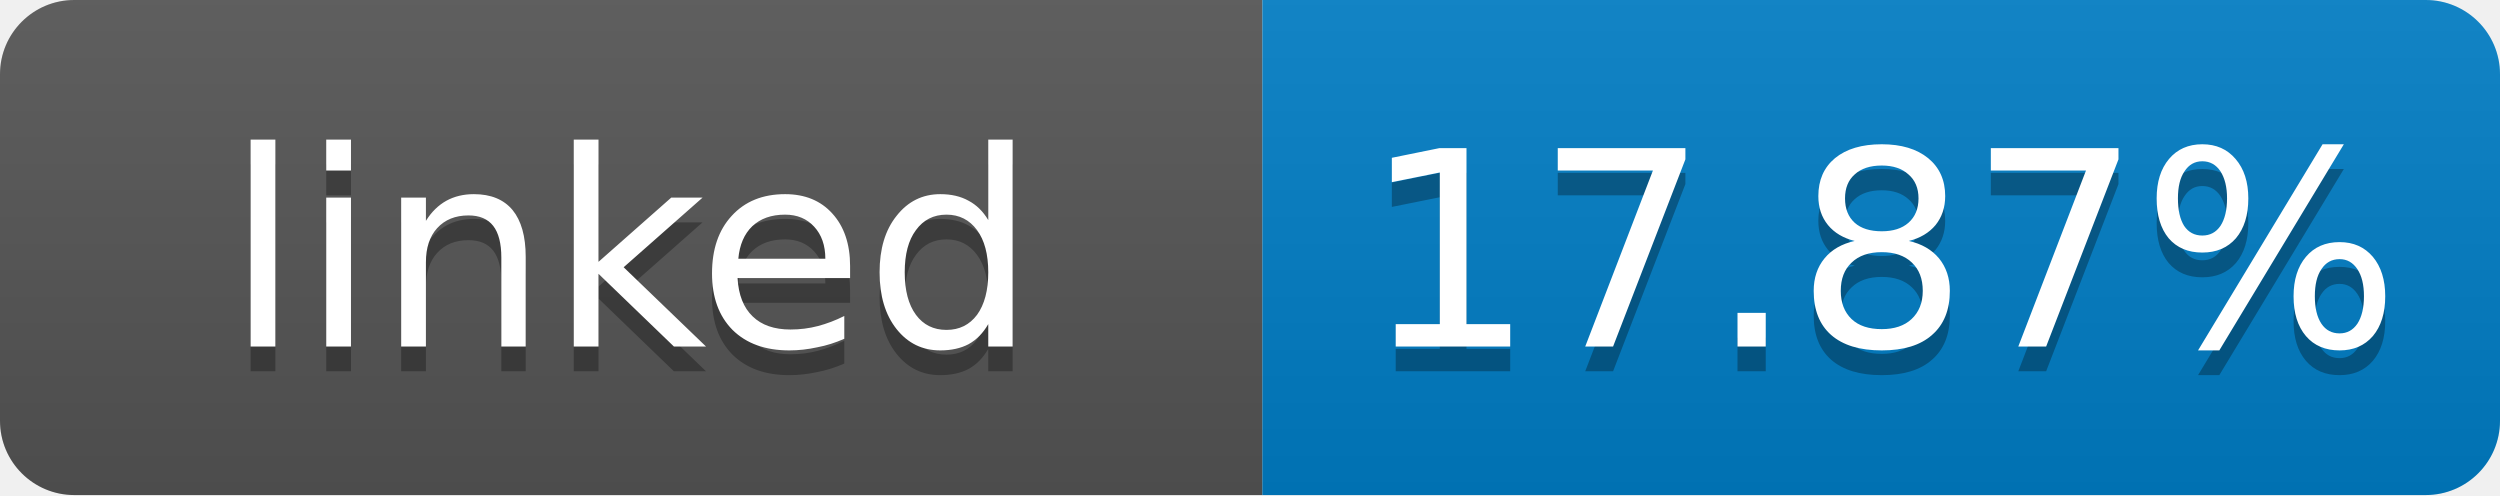
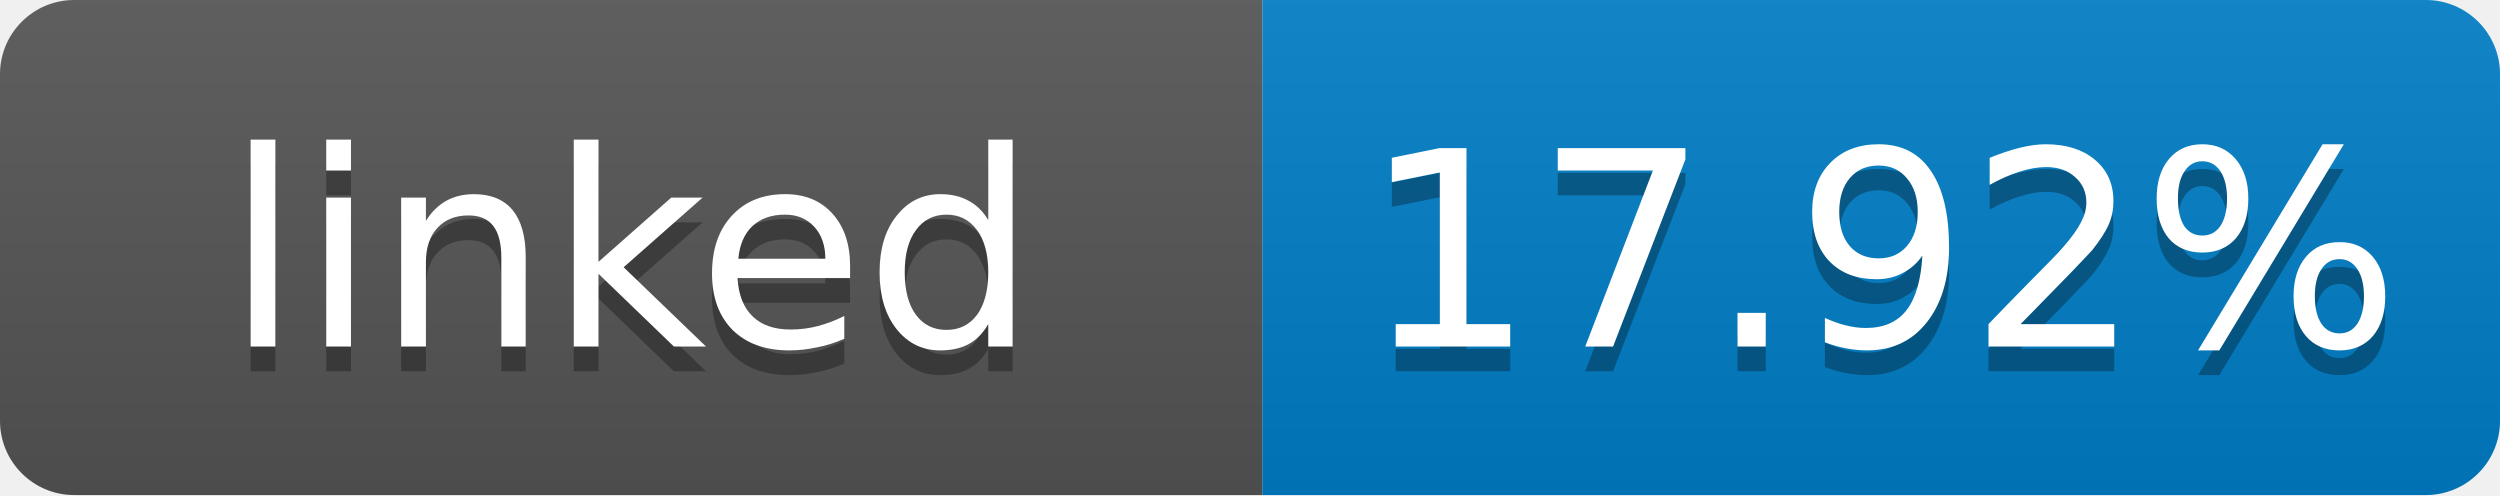
- <svg xmlns="http://www.w3.org/2000/svg" width="101" height="20" role="img" aria-label="linked: 17.87%">
+ <svg xmlns="http://www.w3.org/2000/svg" width="101" height="20" role="img" aria-label="linked: 17.92%">
  <linearGradient id="s" x2="0" y2="100%">
    <stop offset="0" stop-color="#bbb" stop-opacity=".1" />
    <stop offset="1" stop-opacity=".1" />
  </linearGradient>
  <clipPath id="r">
    <rect width="101" height="20" rx="3" fill="#fff" />
  </clipPath>
  <g clip-path="url(#r)">
    <rect width="51" height="20" fill="#555" />
    <rect x="51" width="50" height="20" fill="#007ec6" />
    <rect width="101" height="20" fill="url(#s)" />
  </g>
  <g fill="#fff" text-anchor="middle" font-family="Verdana,Geneva,DejaVu Sans,sans-serif" font-size="11">
    <text x="25.5" y="15" fill="#010101" fill-opacity=".3">linked</text>
    <text x="25.5" y="14">linked</text>
-     <text x="76" y="15" fill="#010101" fill-opacity=".3">17.87%</text>
-     <text x="76" y="14">17.87%</text>
+     <text x="76" y="15" fill="#010101" fill-opacity=".3">17.92%</text>
+     <text x="76" y="14">17.92%</text>
  </g>
</svg>
